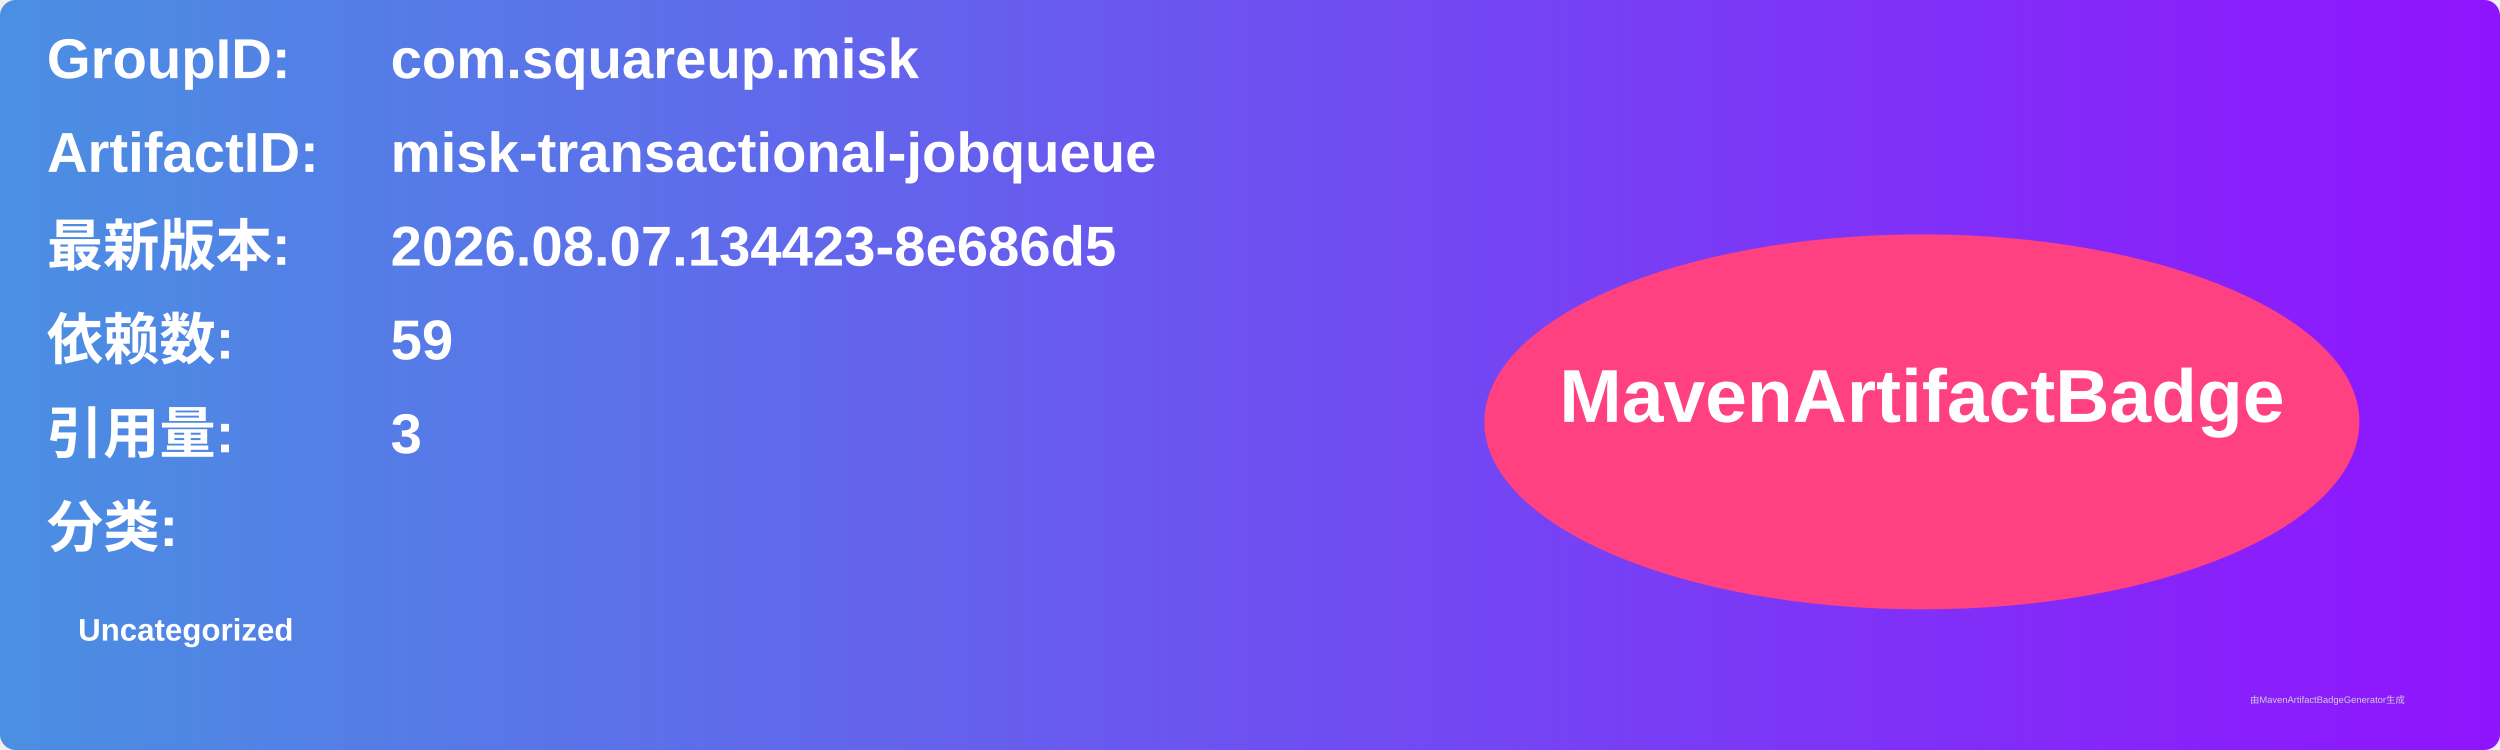
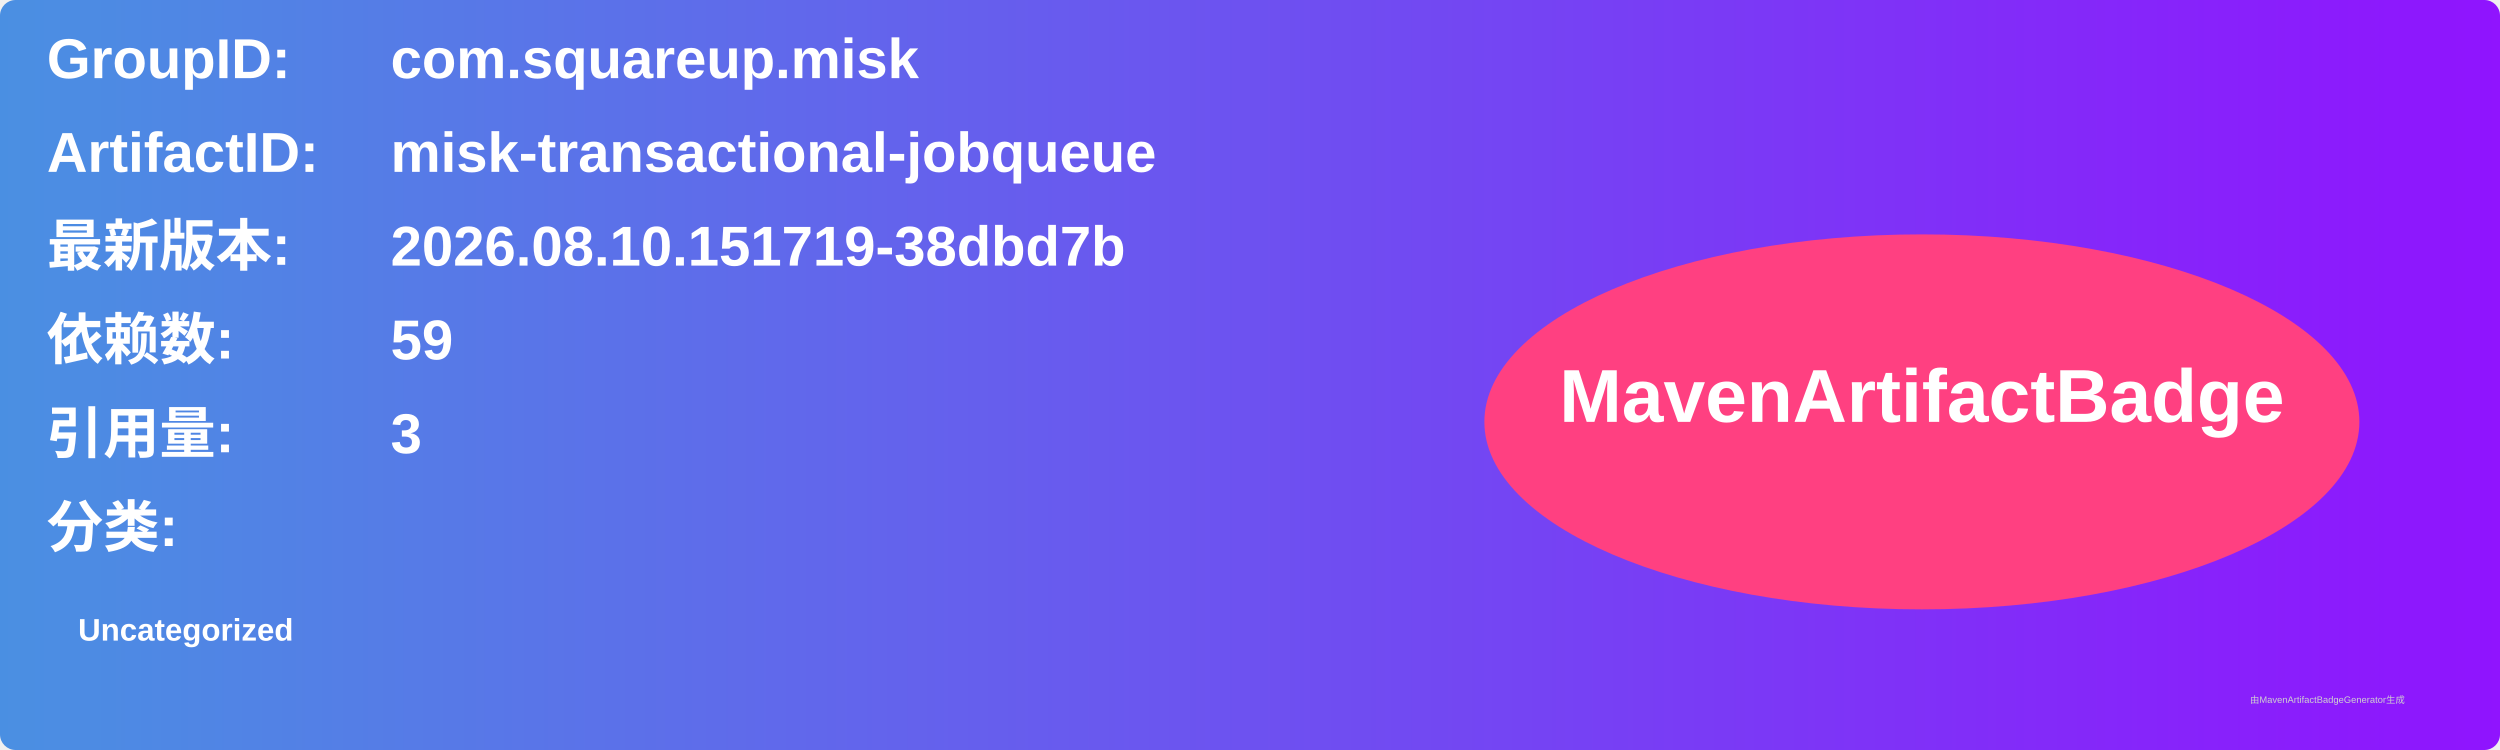
<svg xmlns="http://www.w3.org/2000/svg" width="800" height="240" viewBox="0 0 800 240">
  <linearGradient id="grad" x1="0%" y1="0%" x2="100%" y2="0%">
    <stop offset="0%" stop-color="#4a90e2" />
    <stop offset="100%" stop-color="#9013fe" />
  </linearGradient>
  <rect width="100%" height="100%" rx="5" ry="5" fill="url(#grad)" />
  <g transform="translate(15, 15)">
    <text x="0" y="10" font-family="Arial" font-size="18" fill="white" font-weight="bold" width="260">GroupID:</text>
    <text x="110" y="10" font-family="Arial" font-size="18" fill="white" font-weight="bold" width="460">com.squareup.misk</text>
    <text x="0" y="40" font-family="Arial" font-size="18" fill="white" font-weight="bold" width="260">ArtifactID:</text>
    <text x="110" y="40" font-family="Arial" font-size="18" fill="white" font-weight="bold" width="460">misk-transactional-jobqueue</text>
    <text x="0" y="70" font-family="Arial" font-size="18" fill="white" font-weight="bold">最新版本:</text>
    <text x="110" y="70" font-family="Arial" font-size="18" fill="white" font-weight="bold">
-       <tspan font-weight="bold">2026.08.07.134423-8e686d5</tspan>
+       <tspan font-weight="bold">2026.08.10.151719-38dbd7b</tspan>
    </text>
    <text x="0" y="100" font-family="Arial" font-size="18" fill="white" font-weight="bold">依赖数: </text>
    <text x="110" y="100" font-family="Arial" font-size="18" fill="white">
      <tspan font-weight="bold">59</tspan>
    </text>
    <text x="0" y="130" font-family="Arial" font-size="18" fill="white" font-weight="bold">引用量: </text>
    <text x="110" y="130" font-family="Arial" font-size="18" fill="white">
      <tspan font-weight="bold">3</tspan>
    </text>
    <text x="0" y="160" font-family="Arial" font-size="18" fill="white" font-weight="bold">分类:</text>
    <text x="10" y="190" font-family="Arial" font-size="10" fill="white">
      <tspan font-weight="bold">Uncategorized</tspan>
    </text>
    <ellipse cx="600" cy="120" rx="140" ry="60" fill="#ff4081" />
    <text x="600" y="120" text-anchor="middle" font-family="Arial" font-size="24" fill="white" font-weight="bold">MavenArtifactBadge</text>
  </g>
  <text x="720" y="225" font-family="Arial" font-size="3" fill="#d0d0d0">由MavenArtifactBadgeGenerator生成</text>
</svg>
